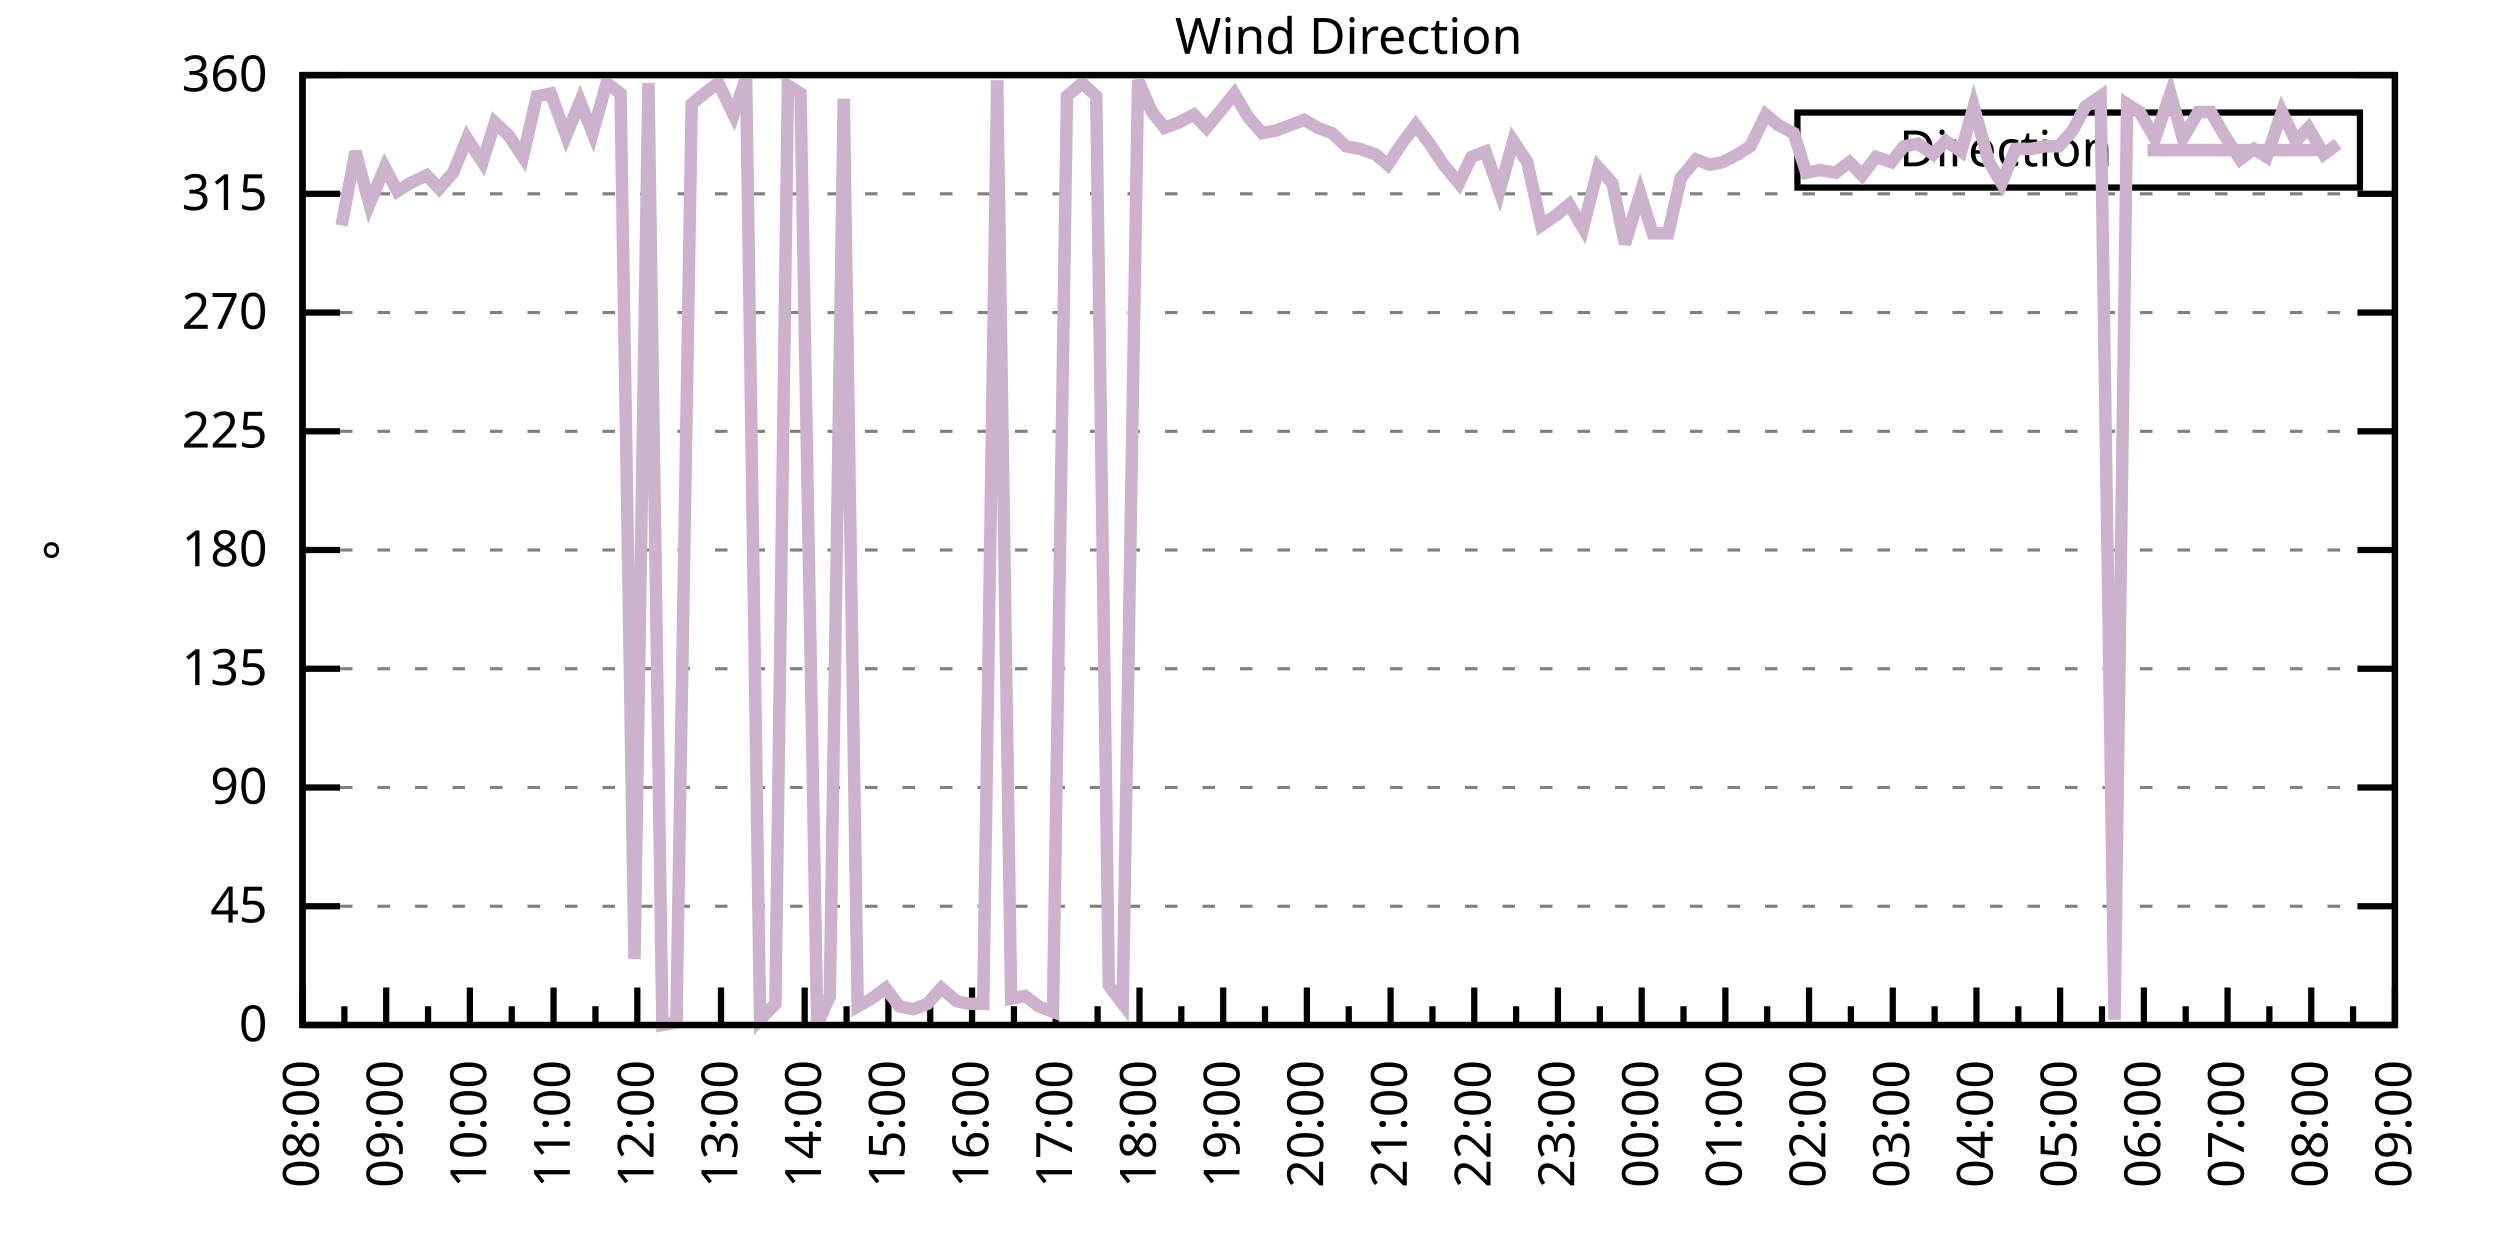
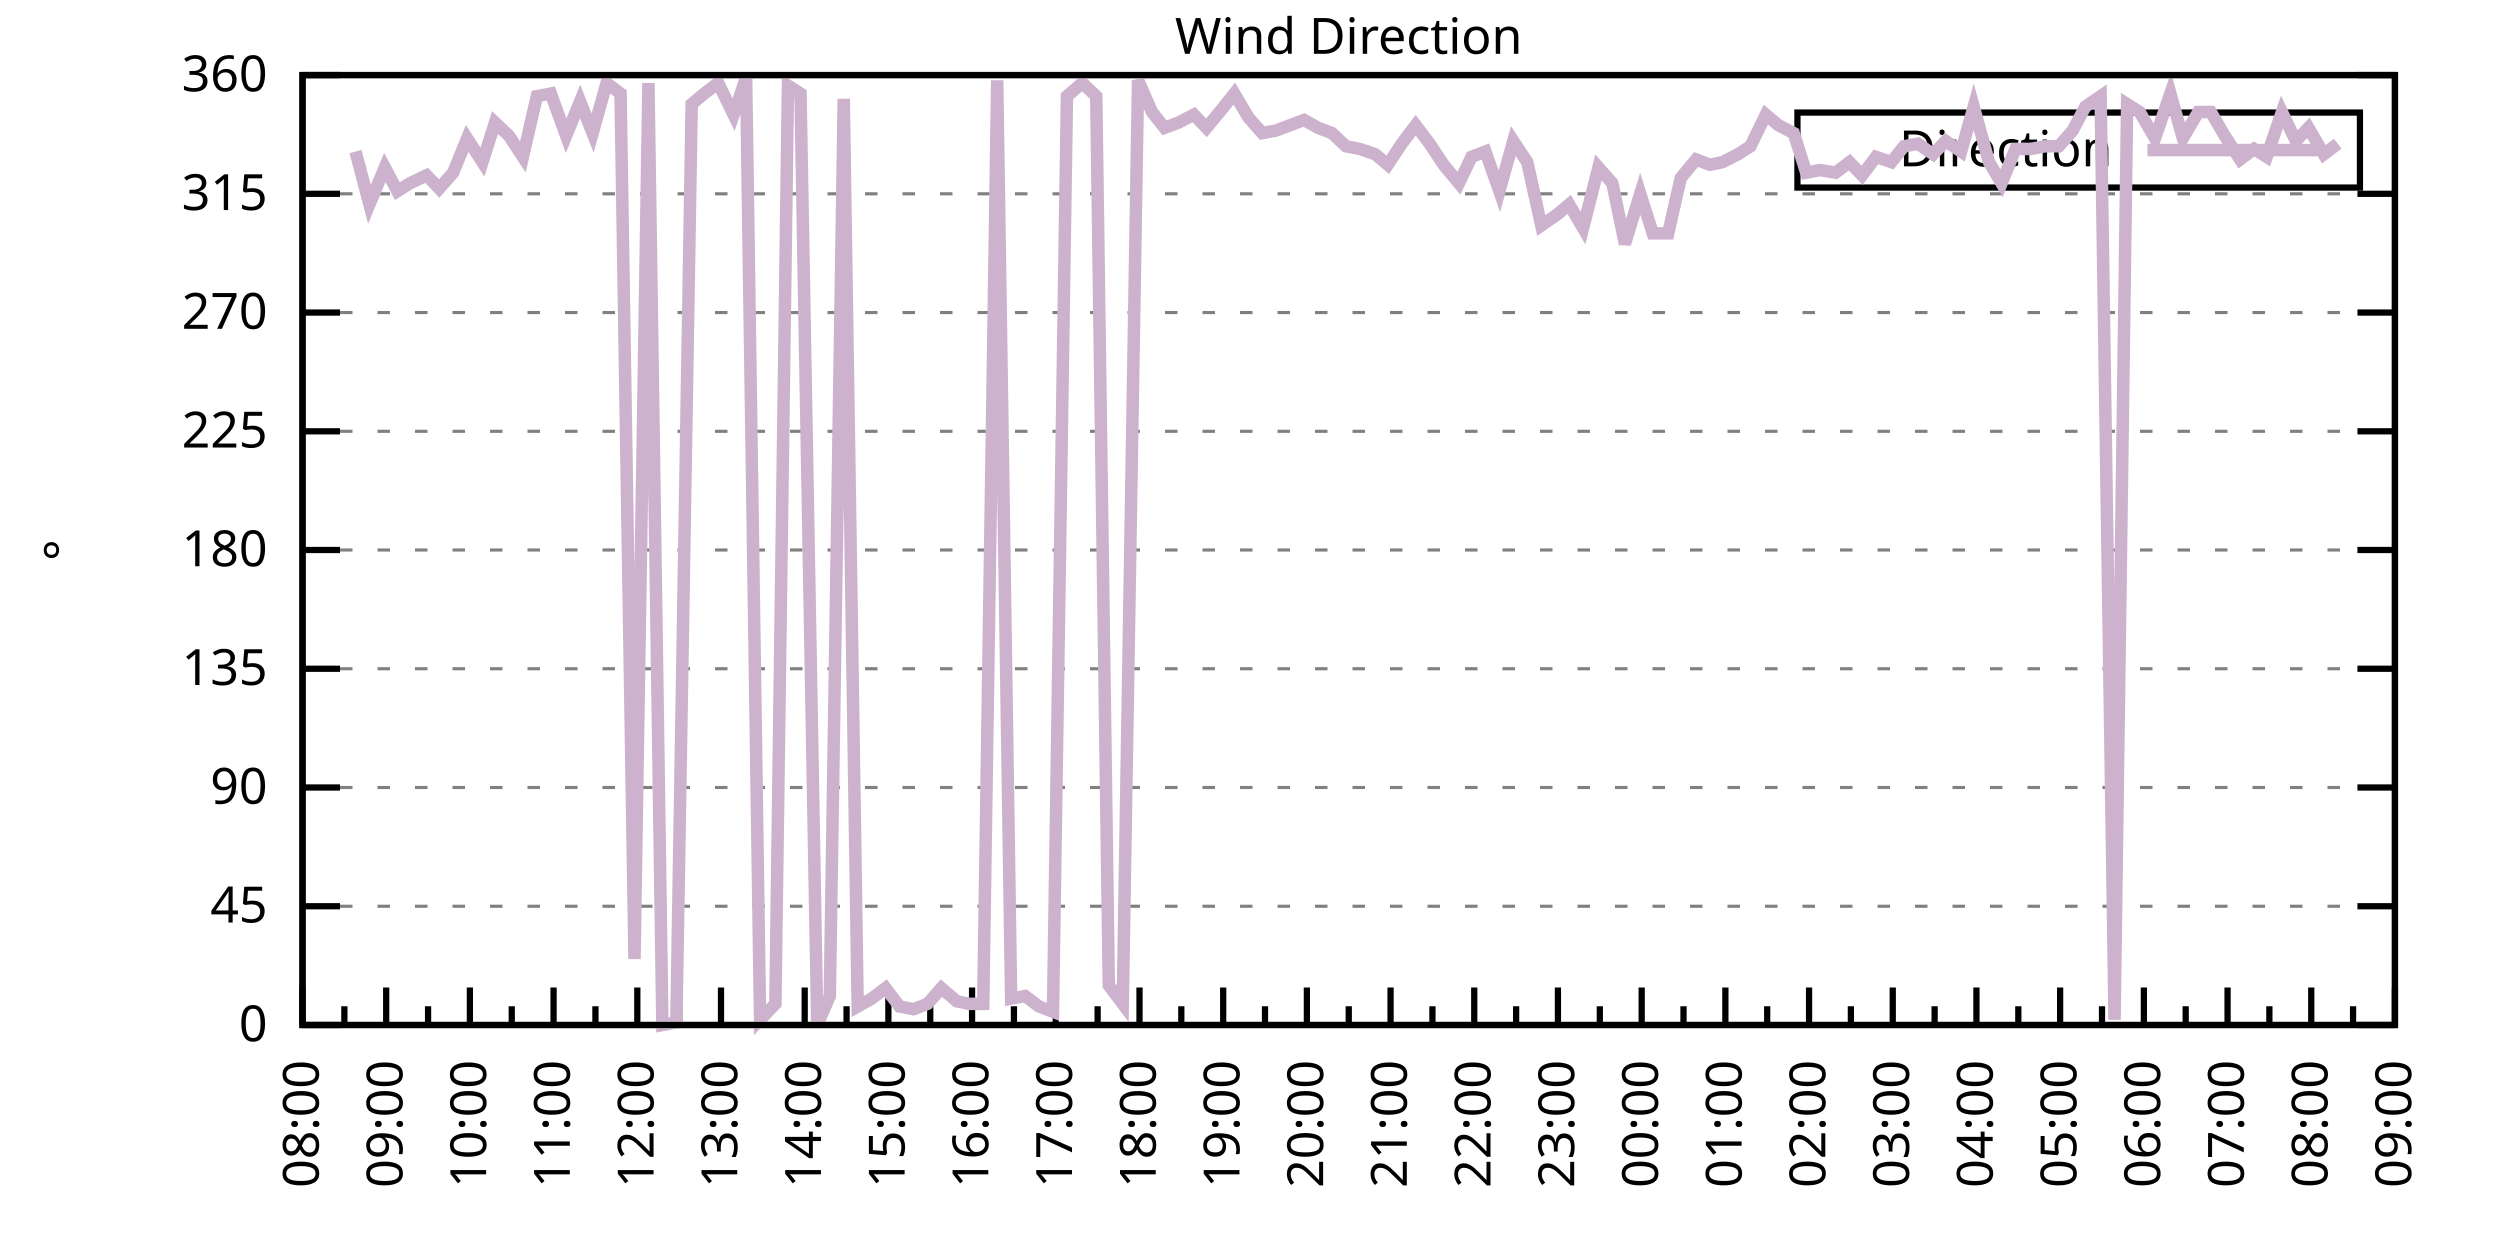
<svg xmlns="http://www.w3.org/2000/svg" xmlns:xlink="http://www.w3.org/1999/xlink" width="400" height="200" viewBox="0 0 400 200">
  <g id="gnuplot_canvas">
    <rect x="0" y="0" width="400" height="200" fill="none" />
    <defs>
      <circle id="gpDot" r="0.5" stroke-width="0.5" stroke="currentColor" />
      <path id="gpPt0" stroke-width="0.333" stroke="currentColor" d="M-1,0 h2 M0,-1 v2" />
      <path id="gpPt1" stroke-width="0.333" stroke="currentColor" d="M-1,-1 L1,1 M1,-1 L-1,1" />
      <path id="gpPt2" stroke-width="0.333" stroke="currentColor" d="M-1,0 L1,0 M0,-1 L0,1 M-1,-1 L1,1 M-1,1 L1,-1" />
      <rect id="gpPt3" stroke-width="0.333" stroke="currentColor" x="-1" y="-1" width="2" height="2" />
      <rect id="gpPt4" stroke-width="0.333" stroke="currentColor" fill="currentColor" x="-1" y="-1" width="2" height="2" />
      <circle id="gpPt5" stroke-width="0.333" stroke="currentColor" cx="0" cy="0" r="1" />
      <use xlink:href="#gpPt5" id="gpPt6" fill="currentColor" stroke="none" />
      <path id="gpPt7" stroke-width="0.333" stroke="currentColor" d="M0,-1.33 L-1.33,0.67 L1.33,0.67 z" />
      <use xlink:href="#gpPt7" id="gpPt8" fill="currentColor" stroke="none" />
      <use xlink:href="#gpPt7" id="gpPt9" stroke="currentColor" transform="rotate(180)" />
      <use xlink:href="#gpPt9" id="gpPt10" fill="currentColor" stroke="none" />
      <use xlink:href="#gpPt3" id="gpPt11" stroke="currentColor" transform="rotate(45)" />
      <use xlink:href="#gpPt11" id="gpPt12" fill="currentColor" stroke="none" />
      <path id="gpPt13" stroke-width="0.333" stroke="currentColor" d="M0,1.330 L1.265,0.411 L0.782,-1.067 L-0.782,-1.076 L-1.265,0.411 z" />
      <use xlink:href="#gpPt13" id="gpPt14" fill="currentColor" stroke="none" />
      <filter id="textbox" filterUnits="objectBoundingBox" x="0" y="0" height="1" width="1">
        <feFlood flood-color="white" flood-opacity="1" result="bgnd" />
        <feComposite in="SourceGraphic" in2="bgnd" operator="atop" />
      </filter>
      <filter id="greybox" filterUnits="objectBoundingBox" x="0" y="0" height="1" width="1">
        <feFlood flood-color="lightgrey" flood-opacity="1" result="grey" />
        <feComposite in="SourceGraphic" in2="grey" operator="atop" />
      </filter>
    </defs>
    <g fill="none" color="white" stroke="currentColor" stroke-width="1.00" stroke-linecap="butt" stroke-linejoin="miter">
</g>
    <g fill="none" color="black" stroke="currentColor" stroke-width="1.00" stroke-linecap="butt" stroke-linejoin="miter">
      <g stroke="none" shape-rendering="crispEdges">
        <polygon fill="rgb(255, 255, 255)" points="48.40,164.00 383.18,164.00 383.18,12.02 48.40,12.02 " />
      </g>
    </g>
    <g fill="none" color="black" stroke="currentColor" stroke-width="1.00" stroke-linecap="butt" stroke-linejoin="miter">
</g>
    <g fill="none" color="black" stroke="black" stroke-width="0.50" stroke-linecap="butt" stroke-linejoin="miter">
</g>
    <g fill="none" color="gray" stroke="currentColor" stroke-width="0.50" stroke-linecap="butt" stroke-linejoin="miter">
      <path stroke="gray" stroke-dasharray="2,4" class="gridline" d="M48.40,164.00 L383.19,164.00  " />
    </g>
    <g fill="none" color="gray" stroke="gray" stroke-width="1.00" stroke-linecap="butt" stroke-linejoin="miter">
</g>
    <g fill="none" color="black" stroke="currentColor" stroke-width="1.00" stroke-linecap="butt" stroke-linejoin="miter">
      <path stroke="black" d="M48.40,164.00 L54.40,164.00 M383.19,164.00 L377.19,164.00  " />
      <g transform="translate(42.80,166.60)" stroke="none" fill="black" font-family="Sans" font-size="8.00" text-anchor="end">
        <text>
          <tspan font-family="Sans"> 0</tspan>
        </text>
      </g>
    </g>
    <g fill="none" color="black" stroke="currentColor" stroke-width="1.00" stroke-linecap="butt" stroke-linejoin="miter">
</g>
    <g fill="none" color="black" stroke="black" stroke-width="0.50" stroke-linecap="butt" stroke-linejoin="miter">
</g>
    <g fill="none" color="gray" stroke="currentColor" stroke-width="0.50" stroke-linecap="butt" stroke-linejoin="miter">
      <path stroke="gray" stroke-dasharray="2,4" class="gridline" d="M48.40,145.00 L383.19,145.00  " />
    </g>
    <g fill="none" color="gray" stroke="gray" stroke-width="1.00" stroke-linecap="butt" stroke-linejoin="miter">
</g>
    <g fill="none" color="black" stroke="currentColor" stroke-width="1.00" stroke-linecap="butt" stroke-linejoin="miter">
      <path stroke="black" d="M48.40,145.00 L54.40,145.00 M383.19,145.00 L377.19,145.00  " />
      <g transform="translate(42.80,147.60)" stroke="none" fill="black" font-family="Sans" font-size="8.00" text-anchor="end">
        <text>
          <tspan font-family="Sans"> 45</tspan>
        </text>
      </g>
    </g>
    <g fill="none" color="black" stroke="currentColor" stroke-width="1.00" stroke-linecap="butt" stroke-linejoin="miter">
</g>
    <g fill="none" color="black" stroke="black" stroke-width="0.50" stroke-linecap="butt" stroke-linejoin="miter">
</g>
    <g fill="none" color="gray" stroke="currentColor" stroke-width="0.50" stroke-linecap="butt" stroke-linejoin="miter">
      <path stroke="gray" stroke-dasharray="2,4" class="gridline" d="M48.40,126.00 L383.19,126.00  " />
    </g>
    <g fill="none" color="gray" stroke="gray" stroke-width="1.00" stroke-linecap="butt" stroke-linejoin="miter">
</g>
    <g fill="none" color="black" stroke="currentColor" stroke-width="1.00" stroke-linecap="butt" stroke-linejoin="miter">
      <path stroke="black" d="M48.40,126.00 L54.40,126.00 M383.19,126.00 L377.19,126.00  " />
      <g transform="translate(42.80,128.60)" stroke="none" fill="black" font-family="Sans" font-size="8.00" text-anchor="end">
        <text>
          <tspan font-family="Sans"> 90</tspan>
        </text>
      </g>
    </g>
    <g fill="none" color="black" stroke="currentColor" stroke-width="1.00" stroke-linecap="butt" stroke-linejoin="miter">
</g>
    <g fill="none" color="black" stroke="black" stroke-width="0.50" stroke-linecap="butt" stroke-linejoin="miter">
</g>
    <g fill="none" color="gray" stroke="currentColor" stroke-width="0.50" stroke-linecap="butt" stroke-linejoin="miter">
      <path stroke="gray" stroke-dasharray="2,4" class="gridline" d="M48.40,107.00 L383.19,107.00  " />
    </g>
    <g fill="none" color="gray" stroke="gray" stroke-width="1.00" stroke-linecap="butt" stroke-linejoin="miter">
</g>
    <g fill="none" color="black" stroke="currentColor" stroke-width="1.00" stroke-linecap="butt" stroke-linejoin="miter">
      <path stroke="black" d="M48.40,107.00 L54.40,107.00 M383.19,107.00 L377.19,107.00  " />
      <g transform="translate(42.80,109.60)" stroke="none" fill="black" font-family="Sans" font-size="8.00" text-anchor="end">
        <text>
          <tspan font-family="Sans"> 135</tspan>
        </text>
      </g>
    </g>
    <g fill="none" color="black" stroke="currentColor" stroke-width="1.00" stroke-linecap="butt" stroke-linejoin="miter">
</g>
    <g fill="none" color="black" stroke="black" stroke-width="0.50" stroke-linecap="butt" stroke-linejoin="miter">
</g>
    <g fill="none" color="gray" stroke="currentColor" stroke-width="0.50" stroke-linecap="butt" stroke-linejoin="miter">
      <path stroke="gray" stroke-dasharray="2,4" class="gridline" d="M48.40,88.00 L383.19,88.00  " />
    </g>
    <g fill="none" color="gray" stroke="gray" stroke-width="1.00" stroke-linecap="butt" stroke-linejoin="miter">
</g>
    <g fill="none" color="black" stroke="currentColor" stroke-width="1.00" stroke-linecap="butt" stroke-linejoin="miter">
      <path stroke="black" d="M48.40,88.00 L54.40,88.00 M383.19,88.00 L377.19,88.00  " />
      <g transform="translate(42.80,90.60)" stroke="none" fill="black" font-family="Sans" font-size="8.00" text-anchor="end">
        <text>
          <tspan font-family="Sans"> 180</tspan>
        </text>
      </g>
    </g>
    <g fill="none" color="black" stroke="currentColor" stroke-width="1.00" stroke-linecap="butt" stroke-linejoin="miter">
</g>
    <g fill="none" color="black" stroke="black" stroke-width="0.50" stroke-linecap="butt" stroke-linejoin="miter">
</g>
    <g fill="none" color="gray" stroke="currentColor" stroke-width="0.50" stroke-linecap="butt" stroke-linejoin="miter">
      <path stroke="gray" stroke-dasharray="2,4" class="gridline" d="M48.40,69.01 L383.19,69.01  " />
    </g>
    <g fill="none" color="gray" stroke="gray" stroke-width="1.00" stroke-linecap="butt" stroke-linejoin="miter">
</g>
    <g fill="none" color="black" stroke="currentColor" stroke-width="1.00" stroke-linecap="butt" stroke-linejoin="miter">
      <path stroke="black" d="M48.40,69.01 L54.40,69.01 M383.19,69.01 L377.19,69.01  " />
      <g transform="translate(42.80,71.61)" stroke="none" fill="black" font-family="Sans" font-size="8.00" text-anchor="end">
        <text>
          <tspan font-family="Sans"> 225</tspan>
        </text>
      </g>
    </g>
    <g fill="none" color="black" stroke="currentColor" stroke-width="1.00" stroke-linecap="butt" stroke-linejoin="miter">
</g>
    <g fill="none" color="black" stroke="black" stroke-width="0.50" stroke-linecap="butt" stroke-linejoin="miter">
</g>
    <g fill="none" color="gray" stroke="currentColor" stroke-width="0.50" stroke-linecap="butt" stroke-linejoin="miter">
      <path stroke="gray" stroke-dasharray="2,4" class="gridline" d="M48.40,50.01 L383.19,50.01  " />
    </g>
    <g fill="none" color="gray" stroke="gray" stroke-width="1.00" stroke-linecap="butt" stroke-linejoin="miter">
</g>
    <g fill="none" color="black" stroke="currentColor" stroke-width="1.00" stroke-linecap="butt" stroke-linejoin="miter">
      <path stroke="black" d="M48.40,50.01 L54.40,50.01 M383.19,50.01 L377.19,50.01  " />
      <g transform="translate(42.80,52.61)" stroke="none" fill="black" font-family="Sans" font-size="8.00" text-anchor="end">
        <text>
          <tspan font-family="Sans"> 270</tspan>
        </text>
      </g>
    </g>
    <g fill="none" color="black" stroke="currentColor" stroke-width="1.00" stroke-linecap="butt" stroke-linejoin="miter">
</g>
    <g fill="none" color="black" stroke="black" stroke-width="0.50" stroke-linecap="butt" stroke-linejoin="miter">
</g>
    <g fill="none" color="gray" stroke="currentColor" stroke-width="0.50" stroke-linecap="butt" stroke-linejoin="miter">
      <path stroke="gray" stroke-dasharray="2,4" class="gridline" d="M48.40,31.01 L383.19,31.01  " />
    </g>
    <g fill="none" color="gray" stroke="gray" stroke-width="1.00" stroke-linecap="butt" stroke-linejoin="miter">
</g>
    <g fill="none" color="black" stroke="currentColor" stroke-width="1.00" stroke-linecap="butt" stroke-linejoin="miter">
      <path stroke="black" d="M48.40,31.01 L54.40,31.01 M383.19,31.01 L377.19,31.01  " />
      <g transform="translate(42.80,33.61)" stroke="none" fill="black" font-family="Sans" font-size="8.00" text-anchor="end">
        <text>
          <tspan font-family="Sans"> 315</tspan>
        </text>
      </g>
    </g>
    <g fill="none" color="black" stroke="currentColor" stroke-width="1.00" stroke-linecap="butt" stroke-linejoin="miter">
</g>
    <g fill="none" color="black" stroke="black" stroke-width="0.50" stroke-linecap="butt" stroke-linejoin="miter">
</g>
    <g fill="none" color="gray" stroke="currentColor" stroke-width="0.50" stroke-linecap="butt" stroke-linejoin="miter">
      <path stroke="gray" stroke-dasharray="2,4" class="gridline" d="M48.40,12.01 L383.19,12.01  " />
    </g>
    <g fill="none" color="gray" stroke="gray" stroke-width="1.00" stroke-linecap="butt" stroke-linejoin="miter">
</g>
    <g fill="none" color="black" stroke="currentColor" stroke-width="1.00" stroke-linecap="butt" stroke-linejoin="miter">
      <path stroke="black" d="M48.40,12.01 L54.40,12.01 M383.19,12.01 L377.19,12.01  " />
      <g transform="translate(42.80,14.61)" stroke="none" fill="black" font-family="Sans" font-size="8.00" text-anchor="end">
        <text>
          <tspan font-family="Sans"> 360</tspan>
        </text>
      </g>
    </g>
    <g fill="none" color="black" stroke="currentColor" stroke-width="1.00" stroke-linecap="butt" stroke-linejoin="miter">
      <path stroke="black" d="M48.40,164.00 L48.40,158.00  " />
      <g transform="translate(51.00,169.60) rotate(270)" stroke="none" fill="black" font-family="Sans" font-size="8.00" text-anchor="end">
        <text>
          <tspan font-family="Sans">08:00</tspan>
        </text>
      </g>
    </g>
    <g fill="none" color="black" stroke="currentColor" stroke-width="1.00" stroke-linecap="butt" stroke-linejoin="miter">
      <path stroke="black" d="M55.10,164.00 L55.10,161.00 M61.79,164.00 L61.79,158.00  " />
      <g transform="translate(64.39,169.60) rotate(270)" stroke="none" fill="black" font-family="Sans" font-size="8.00" text-anchor="end">
        <text>
          <tspan font-family="Sans">09:00</tspan>
        </text>
      </g>
    </g>
    <g fill="none" color="black" stroke="currentColor" stroke-width="1.00" stroke-linecap="butt" stroke-linejoin="miter">
      <path stroke="black" d="M68.49,164.00 L68.49,161.00 M75.18,164.00 L75.18,158.00  " />
      <g transform="translate(77.78,169.60) rotate(270)" stroke="none" fill="black" font-family="Sans" font-size="8.00" text-anchor="end">
        <text>
          <tspan font-family="Sans">10:00</tspan>
        </text>
      </g>
    </g>
    <g fill="none" color="black" stroke="currentColor" stroke-width="1.00" stroke-linecap="butt" stroke-linejoin="miter">
      <path stroke="black" d="M81.88,164.00 L81.88,161.00 M88.57,164.00 L88.57,158.00  " />
      <g transform="translate(91.17,169.60) rotate(270)" stroke="none" fill="black" font-family="Sans" font-size="8.00" text-anchor="end">
        <text>
          <tspan font-family="Sans">11:00</tspan>
        </text>
      </g>
    </g>
    <g fill="none" color="black" stroke="currentColor" stroke-width="1.00" stroke-linecap="butt" stroke-linejoin="miter">
      <path stroke="black" d="M95.27,164.00 L95.27,161.00 M101.97,164.00 L101.97,158.00  " />
      <g transform="translate(104.57,169.60) rotate(270)" stroke="none" fill="black" font-family="Sans" font-size="8.00" text-anchor="end">
        <text>
          <tspan font-family="Sans">12:00</tspan>
        </text>
      </g>
    </g>
    <g fill="none" color="black" stroke="currentColor" stroke-width="1.00" stroke-linecap="butt" stroke-linejoin="miter">
      <path stroke="black" d="M108.66,164.00 L108.66,161.00 M115.36,164.00 L115.36,158.00  " />
      <g transform="translate(117.96,169.60) rotate(270)" stroke="none" fill="black" font-family="Sans" font-size="8.00" text-anchor="end">
        <text>
          <tspan font-family="Sans">13:00</tspan>
        </text>
      </g>
    </g>
    <g fill="none" color="black" stroke="currentColor" stroke-width="1.00" stroke-linecap="butt" stroke-linejoin="miter">
      <path stroke="black" d="M122.05,164.00 L122.05,161.00 M128.75,164.00 L128.75,158.00  " />
      <g transform="translate(131.35,169.60) rotate(270)" stroke="none" fill="black" font-family="Sans" font-size="8.00" text-anchor="end">
        <text>
          <tspan font-family="Sans">14:00</tspan>
        </text>
      </g>
    </g>
    <g fill="none" color="black" stroke="currentColor" stroke-width="1.00" stroke-linecap="butt" stroke-linejoin="miter">
      <path stroke="black" d="M135.45,164.00 L135.45,161.00 M142.14,164.00 L142.14,158.00  " />
      <g transform="translate(144.74,169.60) rotate(270)" stroke="none" fill="black" font-family="Sans" font-size="8.00" text-anchor="end">
        <text>
          <tspan font-family="Sans">15:00</tspan>
        </text>
      </g>
    </g>
    <g fill="none" color="black" stroke="currentColor" stroke-width="1.00" stroke-linecap="butt" stroke-linejoin="miter">
      <path stroke="black" d="M148.84,164.00 L148.84,161.00 M155.53,164.00 L155.53,158.00  " />
      <g transform="translate(158.13,169.60) rotate(270)" stroke="none" fill="black" font-family="Sans" font-size="8.00" text-anchor="end">
        <text>
          <tspan font-family="Sans">16:00</tspan>
        </text>
      </g>
    </g>
    <g fill="none" color="black" stroke="currentColor" stroke-width="1.00" stroke-linecap="butt" stroke-linejoin="miter">
      <path stroke="black" d="M162.23,164.00 L162.23,161.00 M168.92,164.00 L168.92,158.00  " />
      <g transform="translate(171.52,169.60) rotate(270)" stroke="none" fill="black" font-family="Sans" font-size="8.00" text-anchor="end">
        <text>
          <tspan font-family="Sans">17:00</tspan>
        </text>
      </g>
    </g>
    <g fill="none" color="black" stroke="currentColor" stroke-width="1.00" stroke-linecap="butt" stroke-linejoin="miter">
      <path stroke="black" d="M175.62,164.00 L175.62,161.00 M182.32,164.00 L182.32,158.00  " />
      <g transform="translate(184.92,169.60) rotate(270)" stroke="none" fill="black" font-family="Sans" font-size="8.00" text-anchor="end">
        <text>
          <tspan font-family="Sans">18:00</tspan>
        </text>
      </g>
    </g>
    <g fill="none" color="black" stroke="currentColor" stroke-width="1.00" stroke-linecap="butt" stroke-linejoin="miter">
      <path stroke="black" d="M189.01,164.00 L189.01,161.00 M195.71,164.00 L195.71,158.00  " />
      <g transform="translate(198.31,169.60) rotate(270)" stroke="none" fill="black" font-family="Sans" font-size="8.00" text-anchor="end">
        <text>
          <tspan font-family="Sans">19:00</tspan>
        </text>
      </g>
    </g>
    <g fill="none" color="black" stroke="currentColor" stroke-width="1.00" stroke-linecap="butt" stroke-linejoin="miter">
      <path stroke="black" d="M202.40,164.00 L202.40,161.00 M209.10,164.00 L209.10,158.00  " />
      <g transform="translate(211.70,169.60) rotate(270)" stroke="none" fill="black" font-family="Sans" font-size="8.00" text-anchor="end">
        <text>
          <tspan font-family="Sans">20:00</tspan>
        </text>
      </g>
    </g>
    <g fill="none" color="black" stroke="currentColor" stroke-width="1.00" stroke-linecap="butt" stroke-linejoin="miter">
      <path stroke="black" d="M215.80,164.00 L215.80,161.00 M222.49,164.00 L222.49,158.00  " />
      <g transform="translate(225.09,169.60) rotate(270)" stroke="none" fill="black" font-family="Sans" font-size="8.00" text-anchor="end">
        <text>
          <tspan font-family="Sans">21:00</tspan>
        </text>
      </g>
    </g>
    <g fill="none" color="black" stroke="currentColor" stroke-width="1.00" stroke-linecap="butt" stroke-linejoin="miter">
      <path stroke="black" d="M229.19,164.00 L229.19,161.00 M235.88,164.00 L235.88,158.00  " />
      <g transform="translate(238.48,169.60) rotate(270)" stroke="none" fill="black" font-family="Sans" font-size="8.00" text-anchor="end">
        <text>
          <tspan font-family="Sans">22:00</tspan>
        </text>
      </g>
    </g>
    <g fill="none" color="black" stroke="currentColor" stroke-width="1.00" stroke-linecap="butt" stroke-linejoin="miter">
      <path stroke="black" d="M242.58,164.00 L242.58,161.00 M249.27,164.00 L249.27,158.00  " />
      <g transform="translate(251.87,169.60) rotate(270)" stroke="none" fill="black" font-family="Sans" font-size="8.00" text-anchor="end">
        <text>
          <tspan font-family="Sans">23:00</tspan>
        </text>
      </g>
    </g>
    <g fill="none" color="black" stroke="currentColor" stroke-width="1.00" stroke-linecap="butt" stroke-linejoin="miter">
      <path stroke="black" d="M255.97,164.00 L255.97,161.00 M262.67,164.00 L262.67,158.00  " />
      <g transform="translate(265.27,169.60) rotate(270)" stroke="none" fill="black" font-family="Sans" font-size="8.00" text-anchor="end">
        <text>
          <tspan font-family="Sans">00:00</tspan>
        </text>
      </g>
    </g>
    <g fill="none" color="black" stroke="currentColor" stroke-width="1.00" stroke-linecap="butt" stroke-linejoin="miter">
      <path stroke="black" d="M269.36,164.00 L269.36,161.00 M276.06,164.00 L276.06,158.00  " />
      <g transform="translate(278.66,169.60) rotate(270)" stroke="none" fill="black" font-family="Sans" font-size="8.00" text-anchor="end">
        <text>
          <tspan font-family="Sans">01:00</tspan>
        </text>
      </g>
    </g>
    <g fill="none" color="black" stroke="currentColor" stroke-width="1.00" stroke-linecap="butt" stroke-linejoin="miter">
      <path stroke="black" d="M282.75,164.00 L282.75,161.00 M289.45,164.00 L289.45,158.00  " />
      <g transform="translate(292.05,169.60) rotate(270)" stroke="none" fill="black" font-family="Sans" font-size="8.00" text-anchor="end">
        <text>
          <tspan font-family="Sans">02:00</tspan>
        </text>
      </g>
    </g>
    <g fill="none" color="black" stroke="currentColor" stroke-width="1.00" stroke-linecap="butt" stroke-linejoin="miter">
      <path stroke="black" d="M296.14,164.00 L296.14,161.00 M302.84,164.00 L302.84,158.00  " />
      <g transform="translate(305.44,169.60) rotate(270)" stroke="none" fill="black" font-family="Sans" font-size="8.00" text-anchor="end">
        <text>
          <tspan font-family="Sans">03:00</tspan>
        </text>
      </g>
    </g>
    <g fill="none" color="black" stroke="currentColor" stroke-width="1.00" stroke-linecap="butt" stroke-linejoin="miter">
      <path stroke="black" d="M309.54,164.00 L309.54,161.00 M316.23,164.00 L316.23,158.00  " />
      <g transform="translate(318.83,169.60) rotate(270)" stroke="none" fill="black" font-family="Sans" font-size="8.00" text-anchor="end">
        <text>
          <tspan font-family="Sans">04:00</tspan>
        </text>
      </g>
    </g>
    <g fill="none" color="black" stroke="currentColor" stroke-width="1.00" stroke-linecap="butt" stroke-linejoin="miter">
      <path stroke="black" d="M322.93,164.00 L322.93,161.00 M329.62,164.00 L329.62,158.00  " />
      <g transform="translate(332.22,169.60) rotate(270)" stroke="none" fill="black" font-family="Sans" font-size="8.00" text-anchor="end">
        <text>
          <tspan font-family="Sans">05:00</tspan>
        </text>
      </g>
    </g>
    <g fill="none" color="black" stroke="currentColor" stroke-width="1.00" stroke-linecap="butt" stroke-linejoin="miter">
      <path stroke="black" d="M336.32,164.00 L336.32,161.00 M343.02,164.00 L343.02,158.00  " />
      <g transform="translate(345.62,169.60) rotate(270)" stroke="none" fill="black" font-family="Sans" font-size="8.00" text-anchor="end">
        <text>
          <tspan font-family="Sans">06:00</tspan>
        </text>
      </g>
    </g>
    <g fill="none" color="black" stroke="currentColor" stroke-width="1.00" stroke-linecap="butt" stroke-linejoin="miter">
      <path stroke="black" d="M349.71,164.00 L349.71,161.00 M356.41,164.00 L356.41,158.00  " />
      <g transform="translate(359.01,169.60) rotate(270)" stroke="none" fill="black" font-family="Sans" font-size="8.00" text-anchor="end">
        <text>
          <tspan font-family="Sans">07:00</tspan>
        </text>
      </g>
    </g>
    <g fill="none" color="black" stroke="currentColor" stroke-width="1.00" stroke-linecap="butt" stroke-linejoin="miter">
      <path stroke="black" d="M363.10,164.00 L363.10,161.00 M369.80,164.00 L369.80,158.00  " />
      <g transform="translate(372.40,169.60) rotate(270)" stroke="none" fill="black" font-family="Sans" font-size="8.00" text-anchor="end">
        <text>
          <tspan font-family="Sans">08:00</tspan>
        </text>
      </g>
    </g>
    <g fill="none" color="black" stroke="currentColor" stroke-width="1.00" stroke-linecap="butt" stroke-linejoin="miter">
      <path stroke="black" d="M376.49,164.00 L376.49,161.00 M383.19,164.00 L383.19,158.00  " />
      <g transform="translate(385.79,169.60) rotate(270)" stroke="none" fill="black" font-family="Sans" font-size="8.00" text-anchor="end">
        <text>
          <tspan font-family="Sans">09:00</tspan>
        </text>
      </g>
    </g>
    <g fill="none" color="black" stroke="currentColor" stroke-width="1.00" stroke-linecap="butt" stroke-linejoin="miter">
</g>
    <g fill="none" color="black" stroke="currentColor" stroke-width="1.00" stroke-linecap="butt" stroke-linejoin="miter">
      <path stroke="black" d="M48.40,12.01 L48.40,164.00 L383.19,164.00 L383.19,12.01 L48.40,12.01 Z  " />
    </g>
    <g fill="none" color="black" stroke="currentColor" stroke-width="1.00" stroke-linecap="butt" stroke-linejoin="miter">
      <g transform="translate(12.80,88.01) rotate(270)" stroke="none" fill="black" font-family="Sans" font-size="8.00" text-anchor="middle">
        <text>
          <tspan font-family="Sans">°</tspan>
        </text>
      </g>
    </g>
    <g fill="none" color="black" stroke="currentColor" stroke-width="1.00" stroke-linecap="butt" stroke-linejoin="miter">
</g>
    <g fill="none" color="black" stroke="currentColor" stroke-width="1.00" stroke-linecap="butt" stroke-linejoin="miter">
      <path stroke="black" d="M287.59,30.01 L287.59,18.01 L377.59,18.01 L377.59,30.01 L287.59,30.01 Z  " />
    </g>
    <g id="Wind_direction_plot_1">
      <g fill="none" color="white" stroke="black" stroke-width="2.00" stroke-linecap="butt" stroke-linejoin="miter">
</g>
      <g fill="none" color="black" stroke="currentColor" stroke-width="2.00" stroke-linecap="butt" stroke-linejoin="miter">
        <g transform="translate(337.99,26.61)" stroke="none" fill="black" font-family="Sans" font-size="8.00" text-anchor="end">
          <text>
            <tspan font-family="Sans">Direction</tspan>
          </text>
        </g>
      </g>
      <g fill="none" color="black" stroke="currentColor" stroke-width="2.00" stroke-linecap="butt" stroke-linejoin="miter">
-         <path stroke="rgb(204, 178, 204)" d="M343.59,24.01 L371.99,24.01 M54.65,36.08 L56.88,24.25 L59.11,32.70 L61.57,26.79 L63.58,30.59 L65.59,29.32   L68.26,28.05 L70.27,30.16 L72.50,27.63 L74.74,22.14 L77.19,25.94 L79.20,19.61 L81.43,21.72 L83.66,25.10   L85.90,15.39 L88.13,14.97 L90.58,21.72 L92.82,16.23 L94.82,21.30 L97.06,13.28 L99.29,14.97 L101.52,153.45   L103.75,13.28 L105.98,164.00 L108.22,163.58 L110.67,16.65 L112.68,14.97 L114.91,13.28 L117.37,18.34 L119.38,12.43   L121.61,163.16 L124.06,160.62 L126.07,13.70 L128.08,14.97 L130.76,164.00 L132.77,159.36 L135.00,15.81 L137.23,161.04   L139.46,159.78 L141.69,158.09 L143.93,161.04 L146.16,161.47 L148.39,160.62 L150.62,158.09 L153.08,160.20 L155.09,160.62   L157.32,160.62 L159.55,12.85 L161.78,159.78 L164.01,159.36 L166.25,161.04 L168.48,161.89 L170.71,15.39 L173.17,13.28   L175.40,15.39 L177.41,157.67 L179.64,160.62 L182.09,12.85 L184.32,17.92 L186.33,20.45 L188.57,19.61 L191.02,18.34   L193.03,20.45 L195.48,17.50 L197.49,14.97 L199.73,18.77 L201.96,21.30 L204.19,20.88 L206.42,20.03 L208.65,19.19   L210.88,20.45 L213.12,21.30 L215.35,23.41 L217.58,23.83 L220.04,24.68 L222.04,26.36 L224.28,22.99 L226.51,20.03   L228.74,22.99 L230.97,26.36 L233.43,29.32 L235.44,25.10 L237.67,24.25 L239.90,30.59 L242.13,22.56 L244.36,25.94   L246.60,36.08 L249.05,34.39 L251.06,32.70 L253.29,36.50 L255.75,26.79 L257.98,29.32 L259.99,39.03 L262.44,31.01   L264.45,37.34 L266.91,37.34 L268.92,28.48 L271.37,25.52 L273.60,26.36 L275.61,25.94 L278.07,24.68 L280.07,23.41   L282.53,18.34 L284.54,20.03 L286.99,21.30 L289.00,27.63 L291.23,27.21 L293.69,27.63 L295.92,25.94 L297.93,28.05   L300.16,25.10 L302.62,25.94 L304.63,23.41 L306.86,22.99 L309.31,24.68 L311.32,22.56 L313.78,24.25 L315.79,17.08   L318.24,25.94 L320.25,29.32 L322.48,23.83 L324.94,23.83 L327.17,23.41 L329.40,23.41 L331.63,20.88 L333.64,17.08   L336.10,15.39 L338.33,163.16 L340.34,16.65 L342.35,17.92 L344.80,22.14 L347.26,14.97 L349.26,22.14 L351.72,17.92   L353.73,17.92 L355.96,21.72 L358.42,25.52 L360.65,23.83 L362.66,25.10 L365.11,17.92 L367.34,22.56 L369.35,20.45   L371.81,24.68 L374.04,22.99  " />
+         <path stroke="rgb(204, 178, 204)" d="M343.59,24.01 L371.99,24.01 M56.88,24.25 L59.11,32.70 L61.57,26.79 L63.58,30.59 L65.59,29.32 L68.26,28.05   L70.27,30.16 L72.50,27.63 L74.74,22.14 L77.19,25.94 L79.20,19.61 L81.43,21.72 L83.66,25.10 L85.90,15.39   L88.13,14.97 L90.58,21.72 L92.82,16.23 L94.82,21.30 L97.06,13.28 L99.29,14.97 L101.52,153.45 L103.75,13.28   L105.98,164.00 L108.22,163.58 L110.67,16.65 L112.68,14.97 L114.91,13.28 L117.37,18.34 L119.38,12.43 L121.61,163.16   L124.06,160.62 L126.07,13.70 L128.08,14.97 L130.76,164.00 L132.77,159.36 L135.00,15.81 L137.23,161.04 L139.46,159.78   L141.69,158.09 L143.93,161.04 L146.16,161.47 L148.39,160.62 L150.62,158.09 L153.08,160.20 L155.09,160.62 L157.32,160.62   L159.55,12.85 L161.78,159.78 L164.01,159.36 L166.25,161.04 L168.48,161.89 L170.71,15.39 L173.17,13.28 L175.40,15.39   L177.41,157.67 L179.64,160.62 L182.09,12.85 L184.32,17.92 L186.33,20.45 L188.57,19.61 L191.02,18.34 L193.03,20.45   L195.48,17.50 L197.49,14.97 L199.73,18.77 L201.96,21.30 L204.19,20.88 L206.42,20.03 L208.65,19.19 L210.88,20.45   L213.12,21.30 L215.35,23.41 L217.58,23.83 L220.04,24.68 L222.04,26.36 L224.28,22.99 L226.51,20.03 L228.74,22.99   L230.97,26.36 L233.43,29.32 L235.44,25.10 L237.67,24.25 L239.90,30.59 L242.13,22.56 L244.36,25.94 L246.60,36.08   L249.05,34.39 L251.06,32.70 L253.29,36.50 L255.75,26.79 L257.98,29.32 L259.99,39.03 L262.44,31.01 L264.45,37.34   L266.91,37.34 L268.92,28.48 L271.37,25.52 L273.60,26.36 L275.61,25.94 L278.07,24.68 L280.07,23.41 L282.53,18.34   L284.54,20.03 L286.99,21.30 L289.00,27.63 L291.23,27.21 L293.69,27.63 L295.92,25.94 L297.93,28.05 L300.16,25.10   L302.62,25.94 L304.63,23.41 L306.86,22.99 L309.31,24.68 L311.32,22.56 L313.78,24.25 L315.79,17.08 L318.24,25.94   L320.25,29.32 L322.48,23.83 L324.94,23.83 L327.17,23.41 L329.40,23.41 L331.63,20.88 L333.64,17.08 L336.10,15.39   L338.33,163.16 L340.34,16.65 L342.35,17.92 L344.80,22.14 L347.26,14.97 L349.26,22.14 L351.72,17.92 L353.73,17.92   L355.96,21.72 L358.42,25.52 L360.65,23.83 L362.66,25.10 L365.11,17.92 L367.34,22.56 L369.35,20.45 L371.81,24.68   L374.04,22.99  " />
      </g>
    </g>
    <g fill="none" color="black" stroke="currentColor" stroke-width="2.00" stroke-linecap="butt" stroke-linejoin="miter">
</g>
    <g fill="none" color="black" stroke="black" stroke-width="1.00" stroke-linecap="butt" stroke-linejoin="miter">
</g>
    <g fill="none" color="black" stroke="currentColor" stroke-width="1.00" stroke-linecap="butt" stroke-linejoin="miter">
      <path stroke="black" d="M48.40,12.01 L48.40,164.00 L383.19,164.00 L383.19,12.01 L48.40,12.01 Z  " />
    </g>
    <g fill="none" color="black" stroke="currentColor" stroke-width="1.00" stroke-linecap="butt" stroke-linejoin="miter">
      <g transform="translate(215.79,8.61)" stroke="none" fill="black" font-family="Sans" font-size="8.00" text-anchor="middle">
        <text>
          <tspan font-family="Sans">Wind Direction</tspan>
        </text>
      </g>
    </g>
    <g fill="none" color="black" stroke="currentColor" stroke-width="1.00" stroke-linecap="butt" stroke-linejoin="miter">
</g>
  </g>
</svg>
